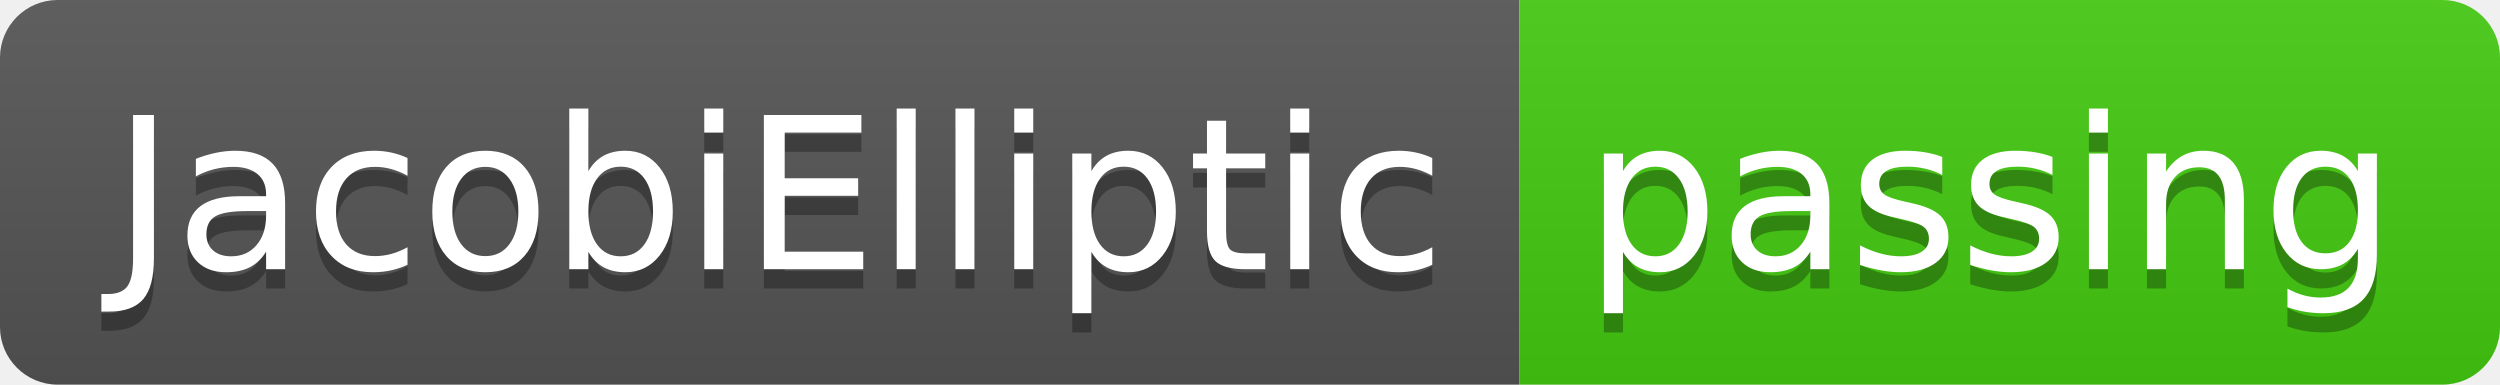
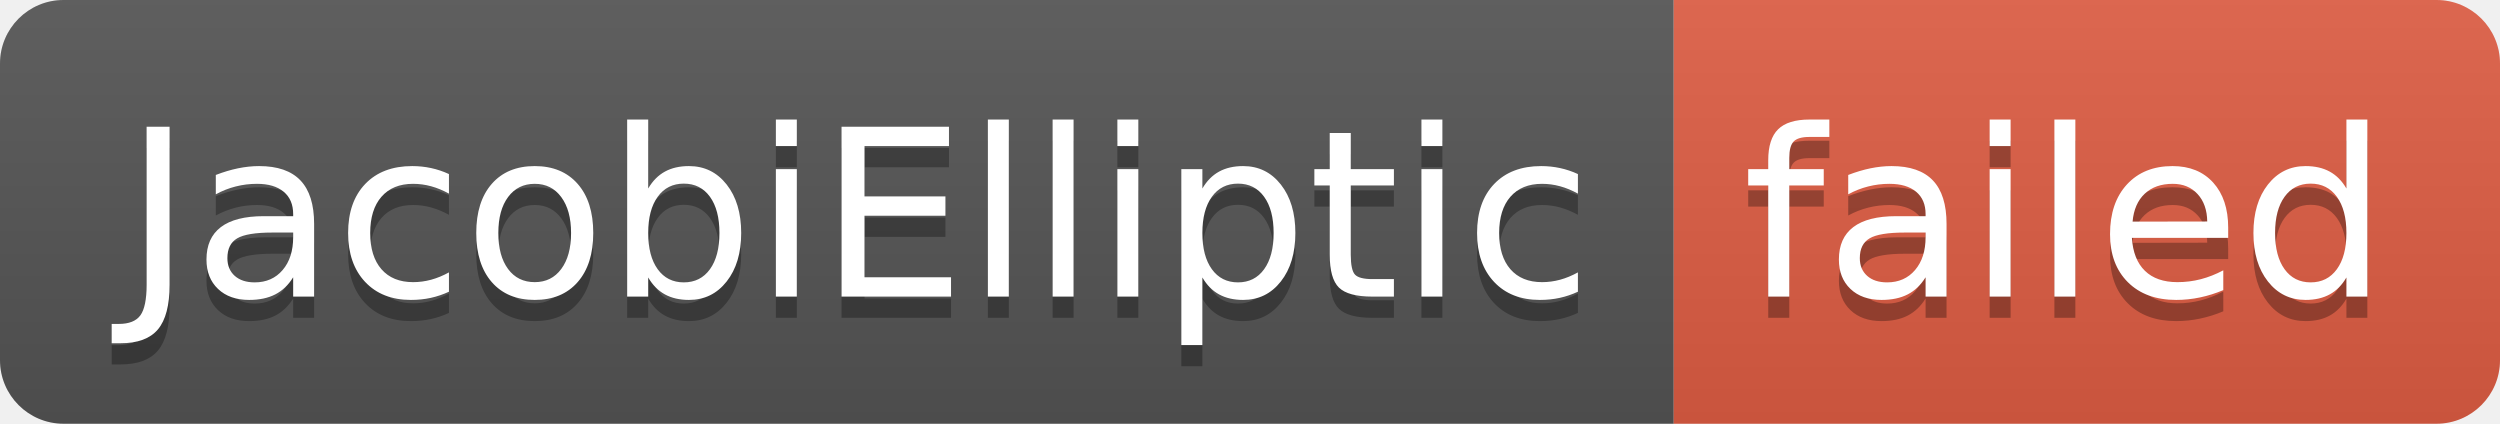
- <svg xmlns="http://www.w3.org/2000/svg" width="130" height="20" role="img" aria-label="JacobiElliptic: passing">
+ <svg xmlns="http://www.w3.org/2000/svg" width="118" height="20" role="img" aria-label="JacobiElliptic: failed">
  <linearGradient id="s" x2="0" y2="100%">
    <stop offset="0" stop-color="#bbb" stop-opacity=".1" />
    <stop offset="1" stop-opacity=".1" />
  </linearGradient>
  <clipPath id="r">
-     <rect width="130" height="20" rx="3" fill="#fff" />
+     <rect width="118" height="20" rx="3" fill="#fff" />
  </clipPath>
  <g clip-path="url(#r)">
    <rect width="79" height="20" fill="#555" />
-     <rect x="79" width="51" height="20" fill="#4c1" />
-     <rect width="130" height="20" fill="url(#s)" />
+     <rect x="79" width="39" height="20" fill="#e05d44" />
+     <rect width="118" height="20" fill="url(#s)" />
  </g>
  <g fill="#fff" text-anchor="middle" font-family="Verdana,Geneva,DejaVu Sans,sans-serif" text-rendering="geometricPrecision" font-size="110">
    <text aria-hidden="true" x="405" y="150" fill="#010101" fill-opacity=".3" transform="scale(.1)" textLength="690">JacobiElliptic</text>
    <text x="405" y="140" transform="scale(.1)" fill="#fff" textLength="690">JacobiElliptic</text>
-     <text aria-hidden="true" x="1035" y="150" fill="#010101" fill-opacity=".3" transform="scale(.1)" textLength="410">passing</text>
-     <text x="1035" y="140" transform="scale(.1)" fill="#fff" textLength="410">passing</text>
+     <text aria-hidden="true" x="975" y="150" fill="#010101" fill-opacity=".3" transform="scale(.1)" textLength="290">failed</text>
+     <text x="975" y="140" transform="scale(.1)" fill="#fff" textLength="290">failed</text>
  </g>
</svg>
